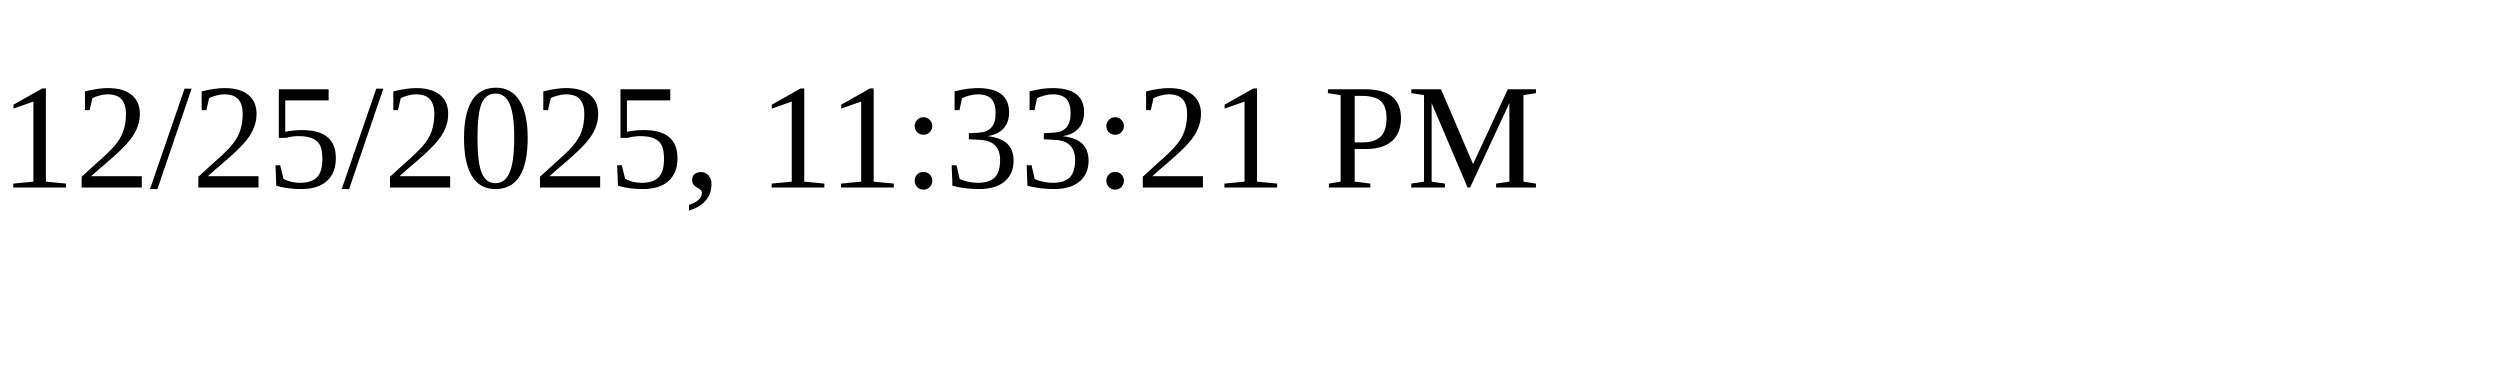
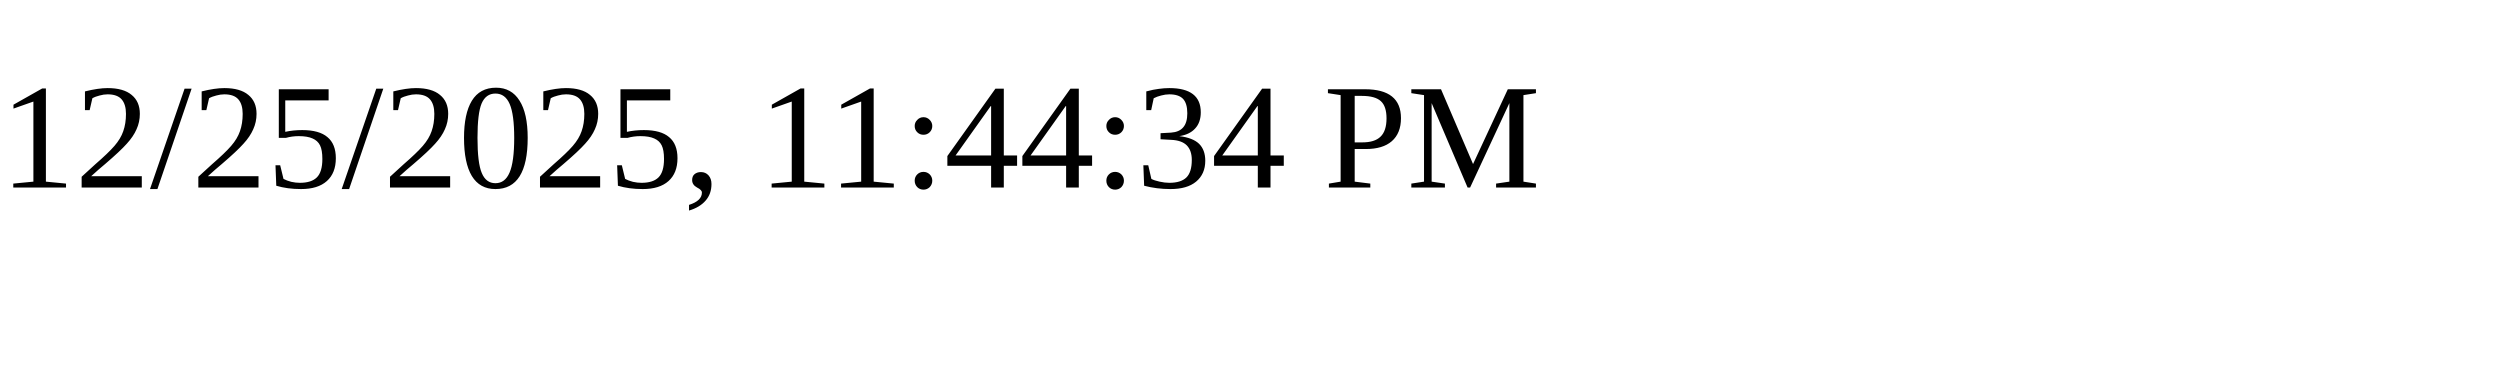
<svg xmlns="http://www.w3.org/2000/svg" height="30" width="200">
-   <text x="0" y="15">12/25/2025, 11:33:21 PM</text>
+   <text x="0" y="15">12/25/2025, 11:44:34 PM</text>
</svg>
